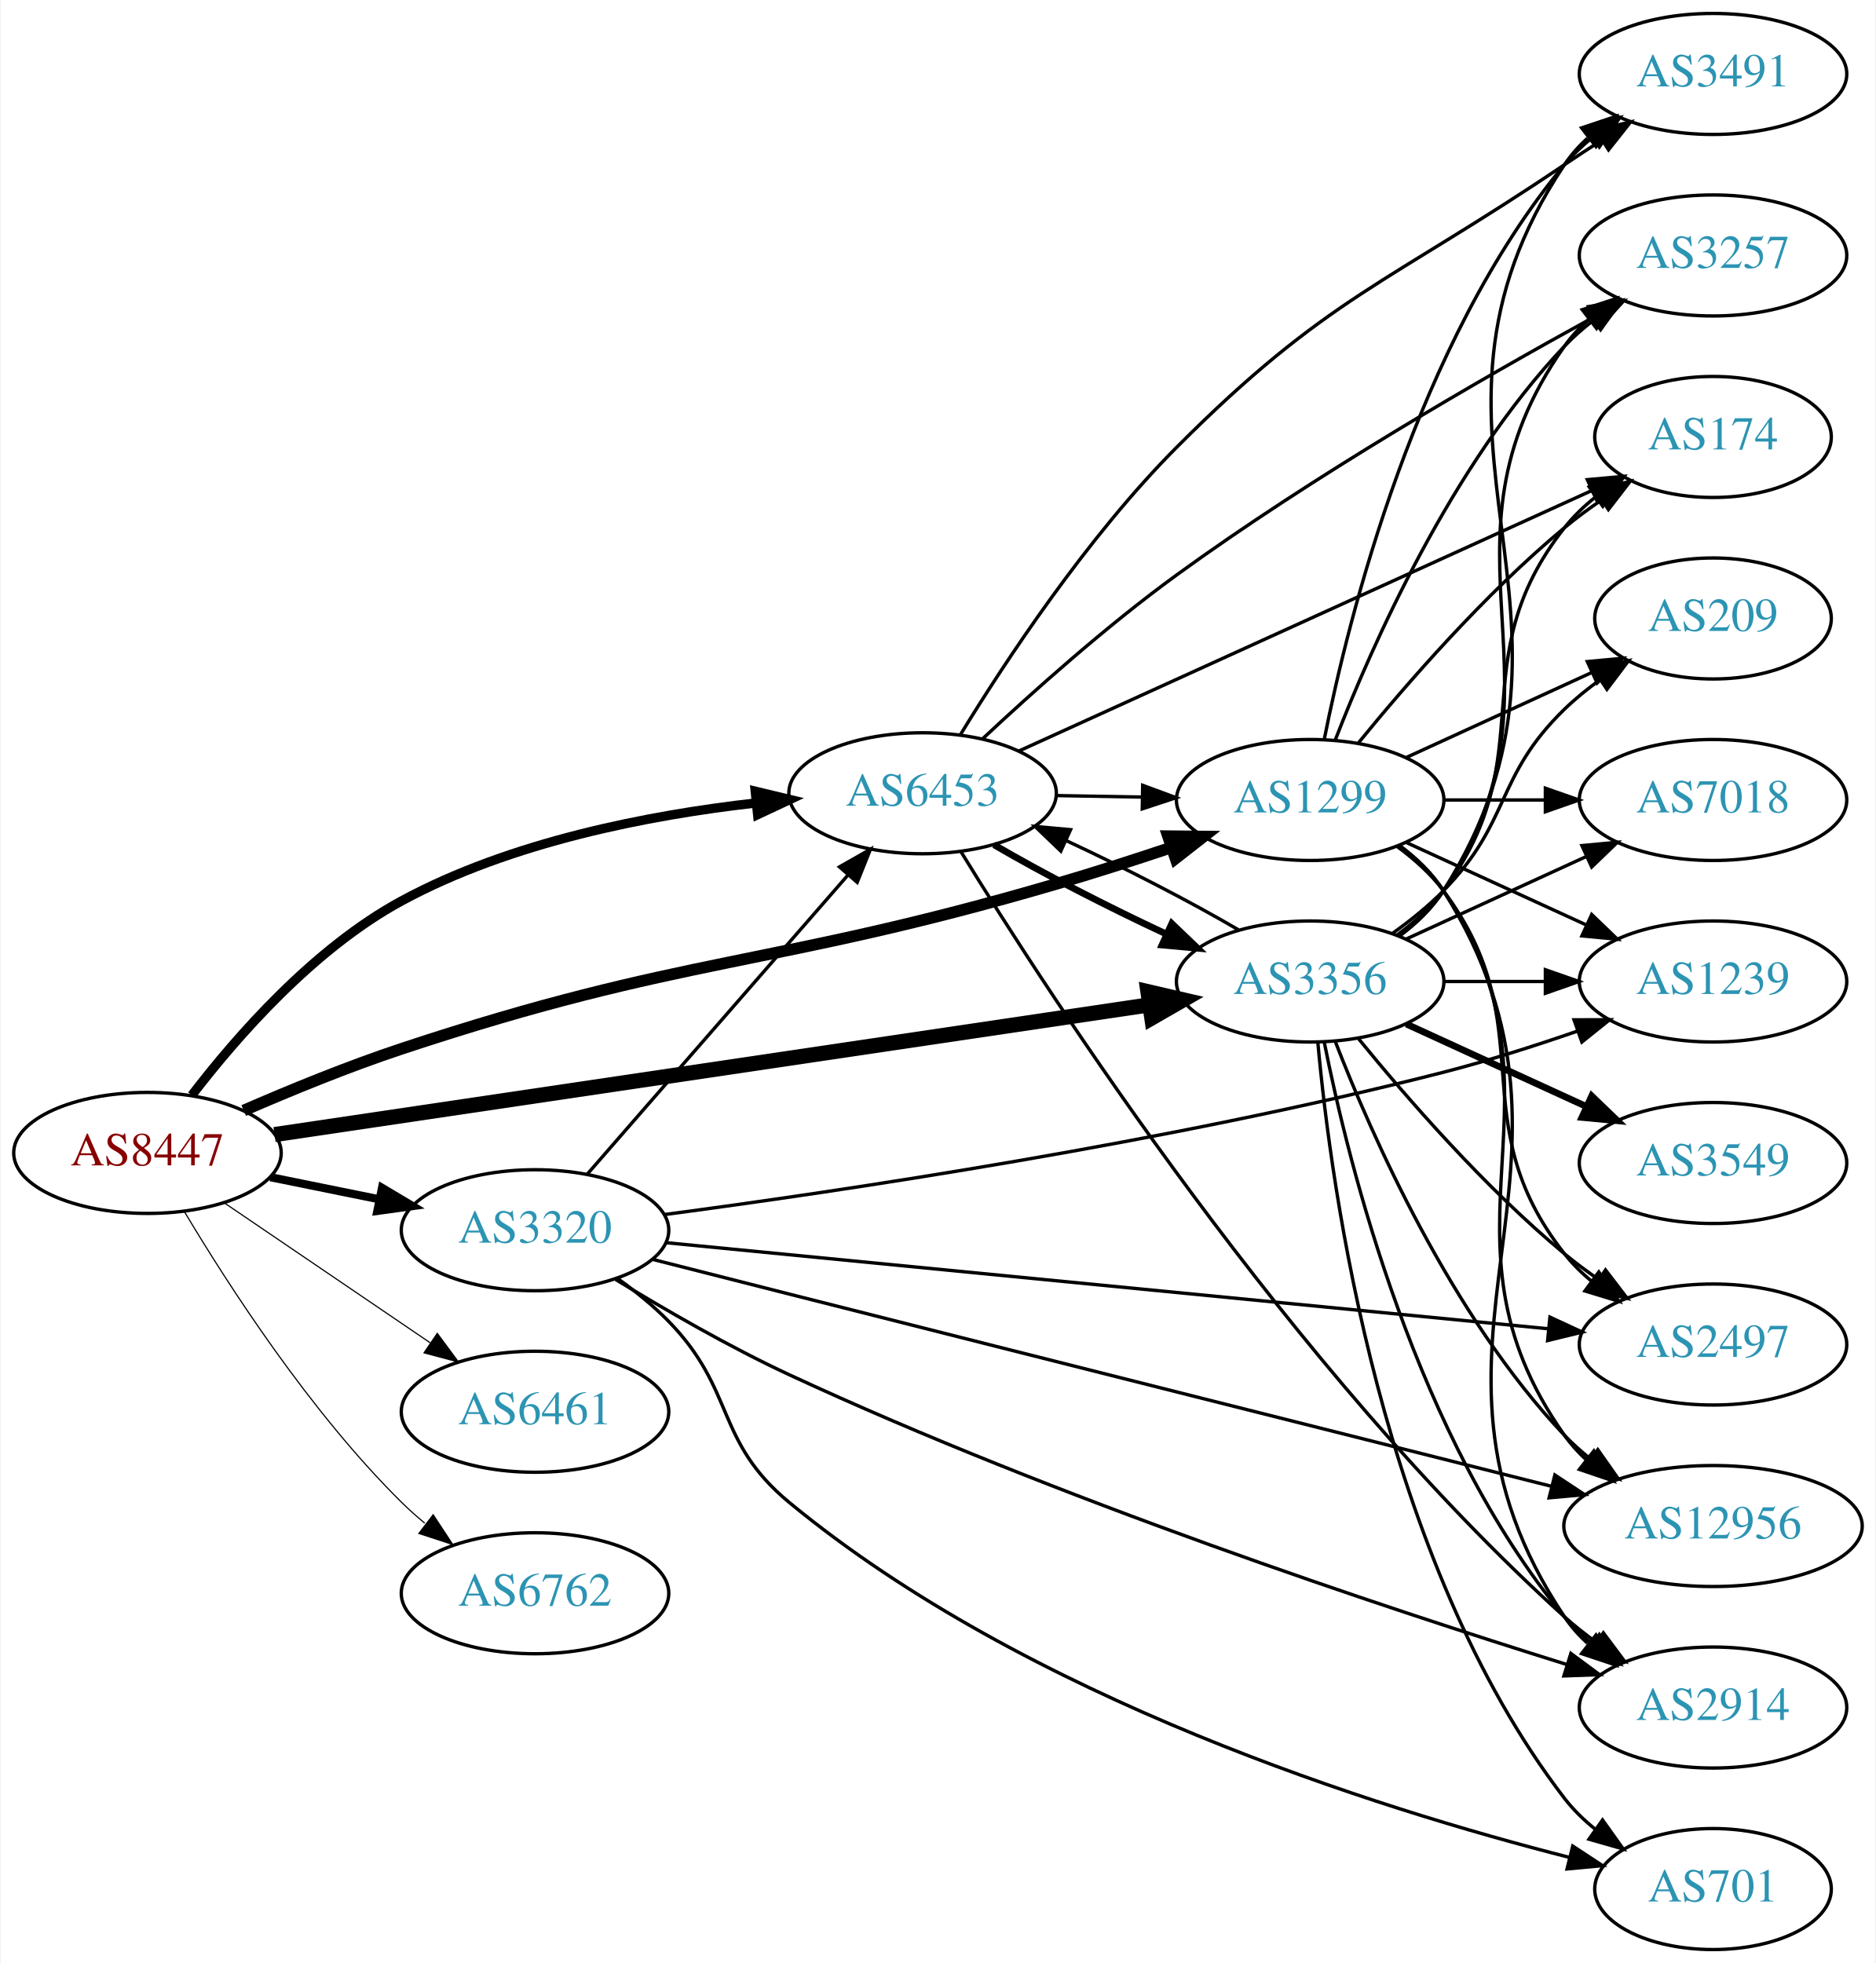
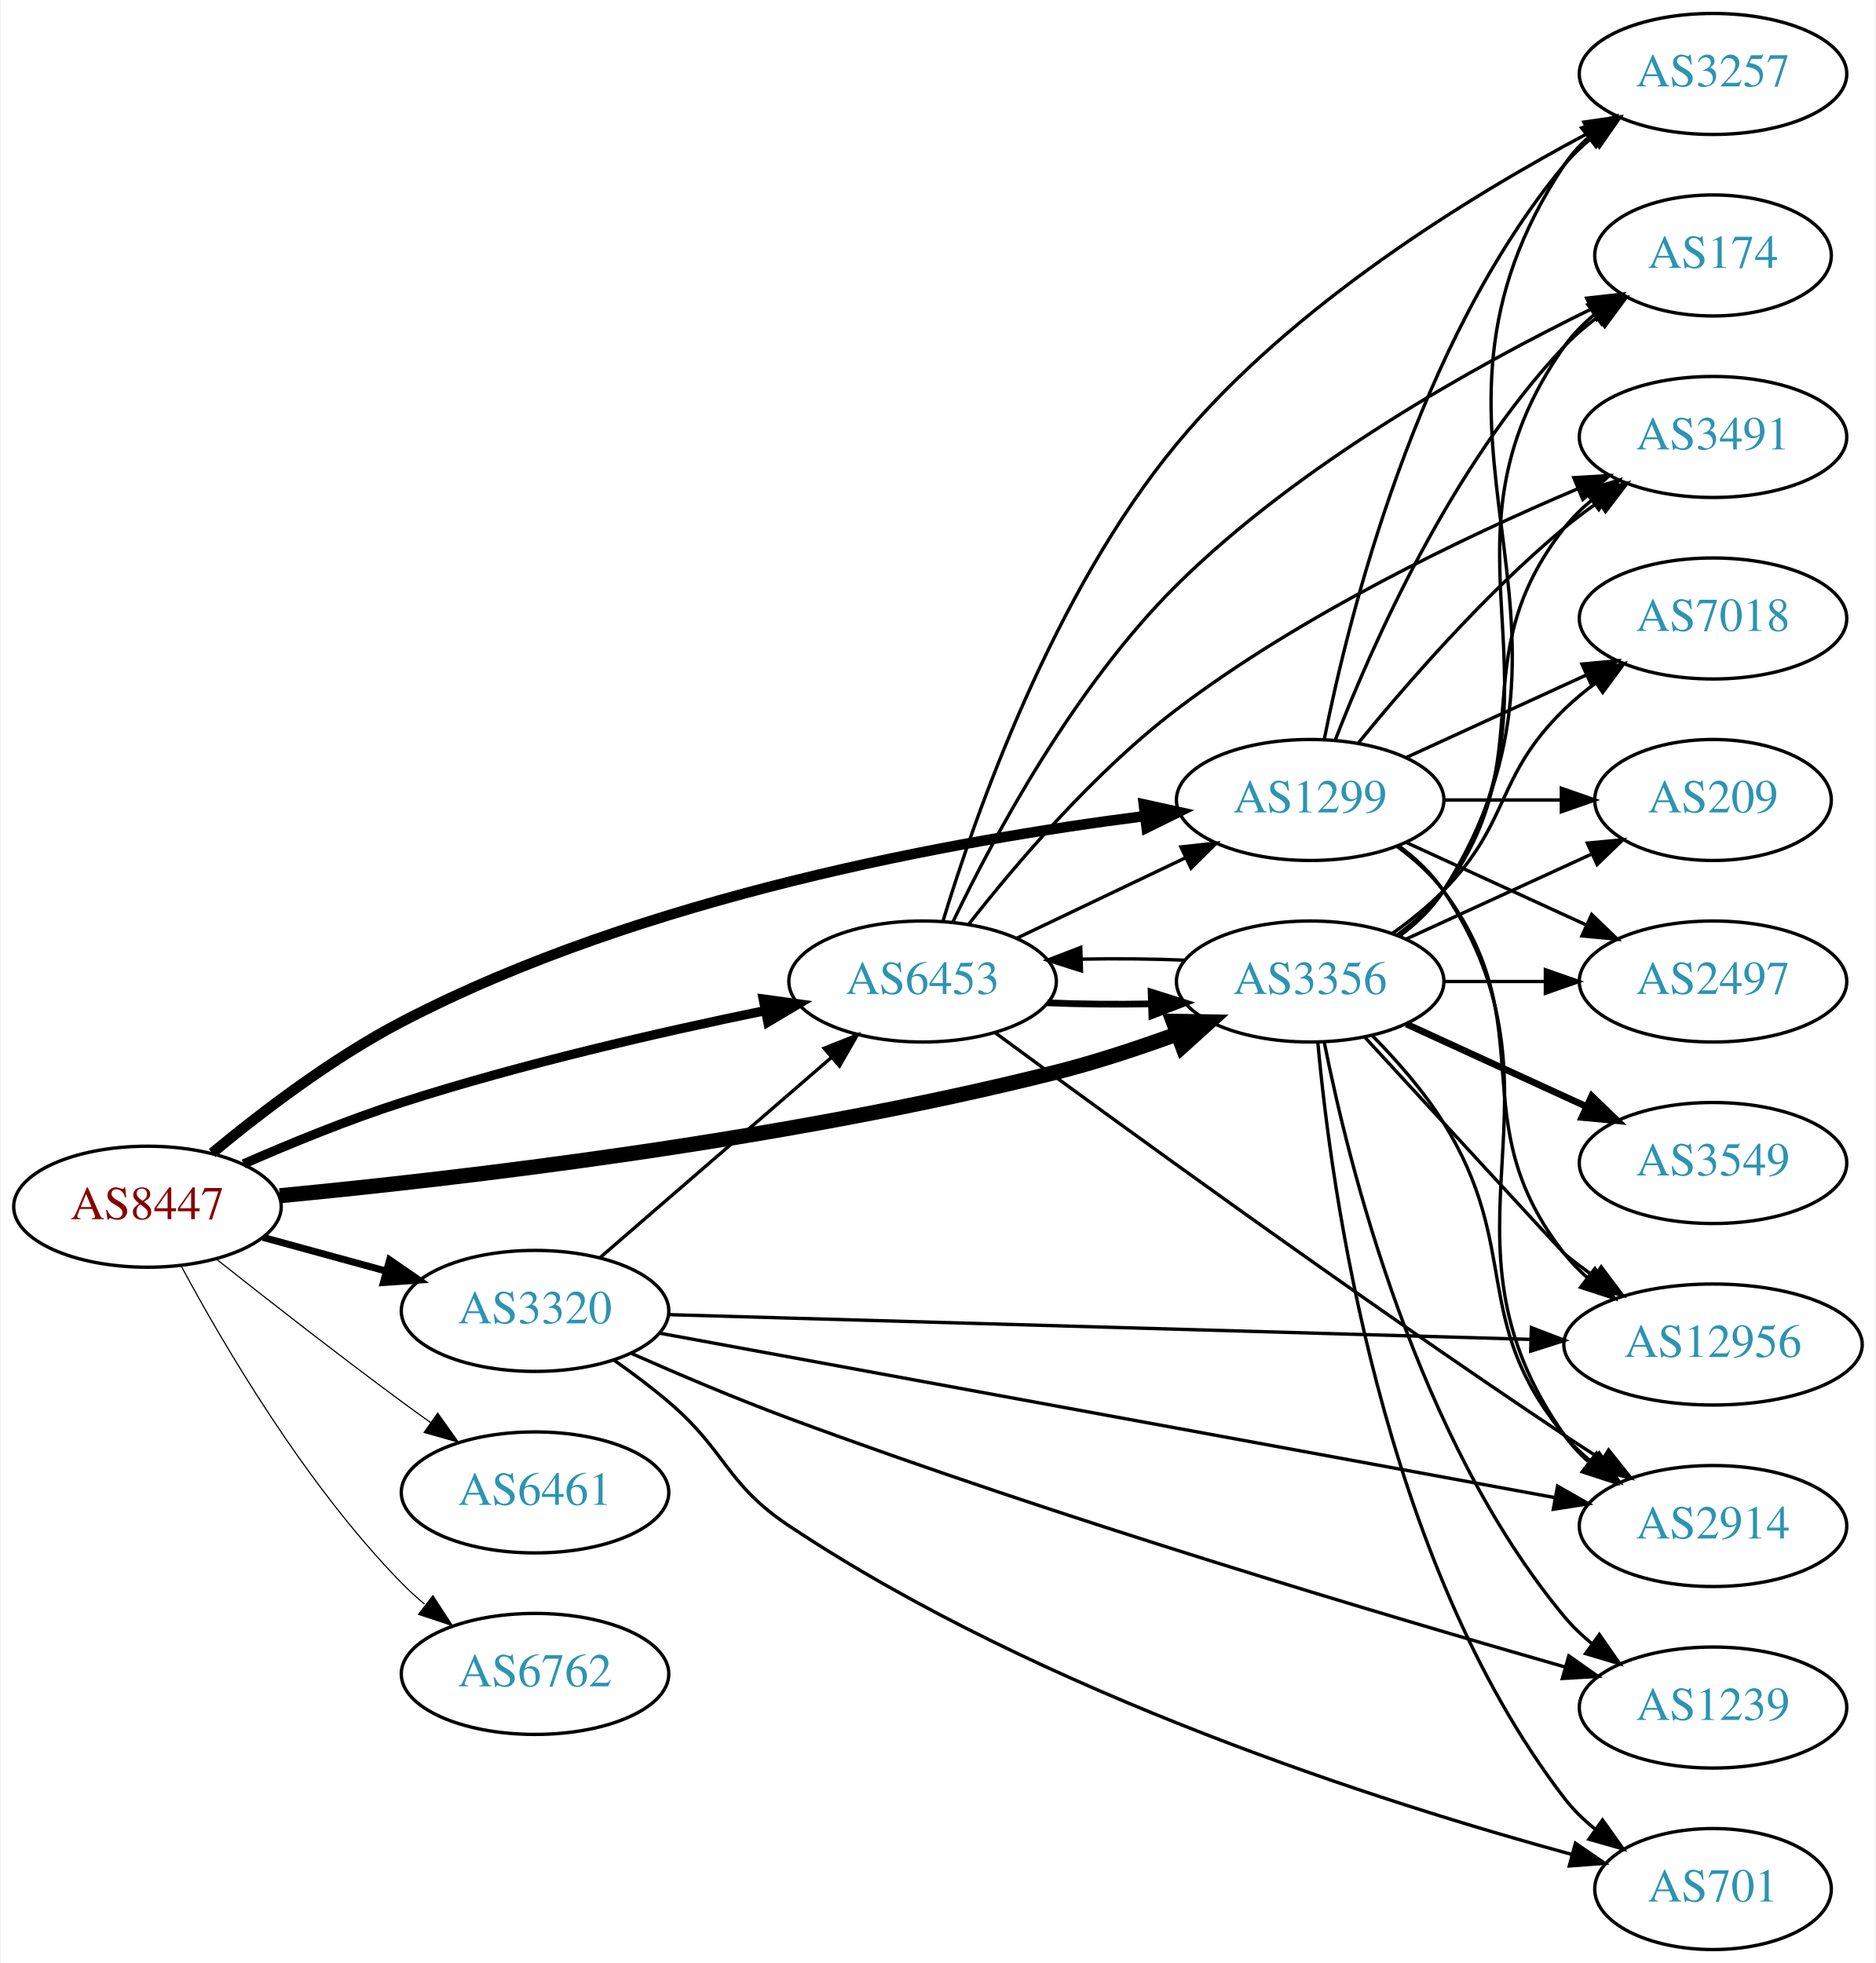
<svg xmlns="http://www.w3.org/2000/svg" xmlns:xlink="http://www.w3.org/1999/xlink" width="558pt" height="584pt" viewBox="0.00 0.00 557.56 584.00">
  <g id="graph0" class="graph" transform="scale(1 1) rotate(0) translate(4 580)">
    <polygon fill="white" stroke="none" points="-4,4 -4,-580 553.564,-580 553.564,4 -4,4" />
    <g id="node1" class="node">
      <g id="a_node1">
        <a xlink:href="/asn/8447" xlink:title="AS8447 ~ A1 Telekom Austria AG [AT]">
-           <ellipse fill="#ffffff" stroke="black" cx="39.647" cy="-237" rx="39.794" ry="18" />
-           <text text-anchor="middle" x="39.647" y="-233.3" font-family="Times,serif" font-size="14.00" fill="#880000">AS8447</text>
+           <ellipse fill="#ffffff" stroke="black" cx="39.647" cy="-221" rx="39.794" ry="18" />
+           <text text-anchor="middle" x="39.647" y="-217.3" font-family="Times,serif" font-size="14.00" fill="#880000">AS8447</text>
        </a>
      </g>
    </g>
    <g id="node2" class="node">
      <g id="a_node2">
        <a xlink:href="/asn/1299" xlink:title="AS1299 ~ Telia Carrier [EU]">
          <ellipse fill="#ffffff" stroke="black" cx="385.525" cy="-342" rx="39.794" ry="18" />
          <text text-anchor="middle" x="385.525" y="-338.3" font-family="Times,serif" font-size="14.00" fill="#2c94b3">AS1299</text>
        </a>
      </g>
    </g>
    <g id="edge1" class="edge">
-       <path fill="none" stroke="black" stroke-width="3.462" d="M68.281,-249.617C82.199,-255.677 99.443,-262.745 115.293,-268 199.944,-296.067 224.292,-291.932 309.879,-317 321.025,-320.265 332.998,-324.117 344.019,-327.807" />
-       <polygon fill="black" stroke="black" stroke-width="3.462" points="343.228,-331.234 353.822,-331.128 345.474,-324.605 343.228,-331.234" />
+       <path fill="none" stroke="black" stroke-width="3.115" d="M58.905,-236.968C73.397,-248.998 94.596,-265.209 115.293,-276 187.003,-313.387 280.576,-330.129 336.412,-337.221" />
+       <polygon fill="black" stroke="black" stroke-width="3.115" points="336.035,-340.7 346.385,-338.435 336.881,-333.752 336.035,-340.7" />
    </g>
    <g id="node3" class="node">
      <g id="a_node3">
        <a xlink:href="/asn/3320" xlink:title="AS3320 ~ DTAG [DE]">
-           <ellipse fill="#ffffff" stroke="black" cx="154.939" cy="-214" rx="39.794" ry="18" />
-           <text text-anchor="middle" x="154.939" y="-210.3" font-family="Times,serif" font-size="14.00" fill="#2c94b3">AS3320</text>
+           <ellipse fill="#ffffff" stroke="black" cx="154.939" cy="-190" rx="39.794" ry="18" />
+           <text text-anchor="middle" x="154.939" y="-186.3" font-family="Times,serif" font-size="14.00" fill="#2c94b3">AS3320</text>
        </a>
      </g>
    </g>
    <g id="edge2" class="edge">
-       <path fill="none" stroke="black" stroke-width="2.423" d="M76.182,-229.786C86.411,-227.709 97.711,-225.415 108.454,-223.234" />
-       <polygon fill="black" stroke="black" stroke-width="2.423" points="109.426,-226.608 118.53,-221.189 108.033,-219.748 109.426,-226.608" />
+       <path fill="none" stroke="black" stroke-width="2.077" d="M74.025,-211.867C85.448,-208.741 98.398,-205.198 110.497,-201.887" />
+       <polygon fill="black" stroke="black" stroke-width="2.077" points="111.686,-205.19 120.408,-199.175 109.838,-198.439 111.686,-205.19" />
    </g>
    <g id="node4" class="node">
      <g id="a_node4">
-         <a xlink:href="/asn/3356" xlink:title="AS3356 ~ LEVEL3 [US]">
+         <a xlink:href="/asn/3356" xlink:title="AS3356 ~ Level 3 Parent, LLC [US]">
          <ellipse fill="#ffffff" stroke="black" cx="385.525" cy="-288" rx="39.794" ry="18" />
          <text text-anchor="middle" x="385.525" y="-284.3" font-family="Times,serif" font-size="14.00" fill="#2c94b3">AS3356</text>
        </a>
      </g>
    </g>
    <g id="edge3" class="edge">
-       <path fill="none" stroke="black" stroke-width="4.5" d="M77.448,-242.458C140.32,-251.782 268.32,-270.766 337.549,-281.033" />
-       <polygon fill="black" stroke="black" stroke-width="4.5" points="337.26,-284.971 347.729,-282.543 338.415,-277.181 337.26,-284.971" />
+       <path fill="none" stroke="black" stroke-width="4.5" d="M79.017,-224.27C131.674,-229.307 229.011,-240.585 309.879,-261 321.764,-264 334.401,-268.175 345.833,-272.346" />
+       <polygon fill="black" stroke="black" stroke-width="4.5" points="344.774,-276.154 355.52,-275.981 347.541,-268.781 344.774,-276.154" />
    </g>
    <g id="node5" class="node">
      <g id="a_node5">
        <a xlink:href="/asn/6453" xlink:title="AS6453 ~ TATA COMMUNICATIONS (AMERICA) INC [US]">
-           <ellipse fill="#ffffff" stroke="black" cx="270.232" cy="-344" rx="39.794" ry="18" />
-           <text text-anchor="middle" x="270.232" y="-340.3" font-family="Times,serif" font-size="14.00" fill="#2c94b3">AS6453</text>
+           <ellipse fill="#ffffff" stroke="black" cx="270.232" cy="-288" rx="39.794" ry="18" />
+           <text text-anchor="middle" x="270.232" y="-284.3" font-family="Times,serif" font-size="14.00" fill="#2c94b3">AS6453</text>
        </a>
      </g>
    </g>
    <g id="edge4" class="edge">
-       <path fill="none" stroke="black" stroke-width="2.769" d="M52.864,-254.177C66.183,-271.558 89.124,-297.827 115.293,-312 147.748,-329.577 188.865,-337.514 220.438,-341.09" />
-       <polygon fill="black" stroke="black" stroke-width="2.769" points="220.45,-344.609 230.754,-342.143 221.161,-337.646 220.45,-344.609" />
+       <path fill="none" stroke="black" stroke-width="2.769" d="M68.244,-233.732C82.152,-239.821 99.399,-246.879 115.293,-252 150.969,-263.494 192.388,-272.969 223.271,-279.309" />
+       <polygon fill="black" stroke="black" stroke-width="2.769" points="222.822,-282.789 233.317,-281.337 224.208,-275.927 222.822,-282.789" />
    </g>
    <g id="node6" class="node">
      <g id="a_node6">
        <a xlink:href="/asn/6461" xlink:title="AS6461 ~ Zayo Bandwidth [US]">
-           <ellipse fill="#ffffff" stroke="black" cx="154.939" cy="-160" rx="39.794" ry="18" />
-           <text text-anchor="middle" x="154.939" y="-156.3" font-family="Times,serif" font-size="14.00" fill="#2c94b3">AS6461</text>
+           <ellipse fill="#ffffff" stroke="black" cx="154.939" cy="-136" rx="39.794" ry="18" />
+           <text text-anchor="middle" x="154.939" y="-132.3" font-family="Times,serif" font-size="14.00" fill="#2c94b3">AS6461</text>
        </a>
      </g>
    </g>
    <g id="edge5" class="edge">
-       <path fill="none" stroke="black" stroke-width="0.346" d="M62.49,-222.154C79.888,-210.33 104.435,-193.646 123.718,-180.54" />
-       <polygon fill="black" stroke="black" stroke-width="0.346" points="125.859,-183.317 132.162,-174.801 121.924,-177.527 125.859,-183.317" />
+       <path fill="none" stroke="black" stroke-width="0.346" d="M60.084,-205.461C75.029,-193.621 96.269,-177.022 115.293,-163 118.079,-160.947 120.998,-158.835 123.932,-156.741" />
+       <polygon fill="black" stroke="black" stroke-width="0.346" points="125.988,-159.574 132.136,-150.945 121.949,-153.856 125.988,-159.574" />
    </g>
    <g id="node7" class="node">
      <g id="a_node7">
        <a xlink:href="/asn/6762" xlink:title="AS6762 ~ TELECOM ITALIA SPARKLE S.p.A. [IT]">
-           <ellipse fill="#ffffff" stroke="black" cx="154.939" cy="-106" rx="39.794" ry="18" />
-           <text text-anchor="middle" x="154.939" y="-102.3" font-family="Times,serif" font-size="14.00" fill="#2c94b3">AS6762</text>
+           <ellipse fill="#ffffff" stroke="black" cx="154.939" cy="-82" rx="39.794" ry="18" />
+           <text text-anchor="middle" x="154.939" y="-78.3" font-family="Times,serif" font-size="14.00" fill="#2c94b3">AS6762</text>
        </a>
      </g>
    </g>
    <g id="edge6" class="edge">
-       <path fill="none" stroke="black" stroke-width="0.346" d="M50.697,-219.431C63.745,-197.573 88.091,-159.858 115.293,-133 117.422,-130.897 119.732,-128.845 122.127,-126.871" />
-       <polygon fill="black" stroke="black" stroke-width="0.346" points="124.639,-129.356 130.459,-120.502 120.388,-123.794 124.639,-129.356" />
+       <path fill="none" stroke="black" stroke-width="0.346" d="M49.748,-203.237C62.314,-179.835 86.696,-138.231 115.293,-109 117.386,-106.861 119.669,-104.782 122.046,-102.79" />
+       <polygon fill="black" stroke="black" stroke-width="0.346" points="124.564,-105.268 130.345,-96.389 120.289,-99.725 124.564,-105.268" />
    </g>
    <g id="node8" class="node">
      <g id="a_node8">
-         <a xlink:href="/asn/7018" xlink:title="AS7018 ~ AT&amp;T Services, Inc. [US]">
-           <ellipse fill="#ffffff" stroke="black" cx="505.368" cy="-342" rx="39.794" ry="18" />
-           <text text-anchor="middle" x="505.368" y="-338.3" font-family="Times,serif" font-size="14.00" fill="#2c94b3">AS7018</text>
+         <a xlink:href="/asn/174" xlink:title="AS174 ~ Cogent Communications [US]">
+           <ellipse fill="#ffffff" stroke="black" cx="505.368" cy="-504" rx="35.194" ry="18" />
+           <text text-anchor="middle" x="505.368" y="-500.3" font-family="Times,serif" font-size="14.00" fill="#2c94b3">AS174</text>
        </a>
      </g>
    </g>
    <g id="edge7" class="edge">
-       <path fill="none" stroke="black" d="M425.438,-342C434.991,-342 445.341,-342 455.304,-342" />
-       <polygon fill="black" stroke="black" points="455.496,-345.5 465.496,-342 455.496,-338.5 455.496,-345.5" />
+       <path fill="none" stroke="black" d="M393.048,-359.994C403.799,-387.728 427.456,-441.429 461.172,-477 464.115,-480.105 467.488,-483.001 471.024,-485.655" />
+       <polygon fill="black" stroke="black" points="469.209,-488.654 479.443,-491.397 473.153,-482.871 469.209,-488.654" />
    </g>
    <g id="node9" class="node">
      <g id="a_node9">
-         <a xlink:href="/asn/174" xlink:title="AS174 ~ Cogent Communications [US]">
-           <ellipse fill="#ffffff" stroke="black" cx="505.368" cy="-450" rx="35.194" ry="18" />
-           <text text-anchor="middle" x="505.368" y="-446.3" font-family="Times,serif" font-size="14.00" fill="#2c94b3">AS174</text>
+         <a xlink:href="/asn/7018" xlink:title="AS7018 ~ AT&amp;T Services, Inc. [US]">
+           <ellipse fill="#ffffff" stroke="black" cx="505.368" cy="-396" rx="39.794" ry="18" />
+           <text text-anchor="middle" x="505.368" y="-392.3" font-family="Times,serif" font-size="14.00" fill="#2c94b3">AS7018</text>
        </a>
      </g>
    </g>
    <g id="edge8" class="edge">
-       <path fill="none" stroke="black" d="M399.944,-359.065C414.059,-376.375 437.474,-403.345 461.172,-423 464.635,-425.872 468.428,-428.669 472.282,-431.308" />
-       <polygon fill="black" stroke="black" points="470.425,-434.275 480.715,-436.797 474.243,-428.408 470.425,-434.275" />
+       <path fill="none" stroke="black" d="M414.154,-354.661C430.111,-361.973 450.382,-371.261 467.664,-379.181" />
+       <polygon fill="black" stroke="black" points="466.363,-382.435 476.912,-383.419 469.279,-376.071 466.363,-382.435" />
    </g>
    <g id="node10" class="node">
      <g id="a_node10">
-         <a xlink:href="/asn/2914" xlink:title="AS2914 ~ NTT America, Inc. [US]">
-           <ellipse fill="#ffffff" stroke="black" cx="505.368" cy="-72" rx="39.794" ry="18" />
-           <text text-anchor="middle" x="505.368" y="-68.3" font-family="Times,serif" font-size="14.00" fill="#2c94b3">AS2914</text>
+         <a xlink:href="/asn/3257" xlink:title="AS3257 ~ GTT [DE]">
+           <ellipse fill="#ffffff" stroke="black" cx="505.368" cy="-558" rx="39.794" ry="18" />
+           <text text-anchor="middle" x="505.368" y="-554.3" font-family="Times,serif" font-size="14.00" fill="#2c94b3">AS3257</text>
        </a>
      </g>
    </g>
    <g id="edge9" class="edge">
-       <path fill="none" stroke="black" d="M412.051,-328.528C417.097,-324.777 421.852,-320.26 425.172,-315 477.122,-232.7 407.133,-179.944 461.172,-99 463.087,-96.131 465.421,-93.51 468.002,-91.128" />
-       <polygon fill="black" stroke="black" points="470.553,-93.579 476.314,-84.687 466.265,-88.046 470.553,-93.579" />
+       <path fill="none" stroke="black" d="M389.724,-360.073C396.887,-396.141 417.162,-478.125 461.172,-531 463.576,-533.889 466.373,-536.563 469.365,-539.013" />
+       <polygon fill="black" stroke="black" points="467.454,-541.95 477.608,-544.973 471.555,-536.277 467.454,-541.95" />
    </g>
    <g id="node11" class="node">
      <g id="a_node11">
-         <a xlink:href="/asn/3491" xlink:title="AS3491 ~ PCCW Global, Inc. [US]">
-           <ellipse fill="#ffffff" stroke="black" cx="505.368" cy="-558" rx="39.794" ry="18" />
-           <text text-anchor="middle" x="505.368" y="-554.3" font-family="Times,serif" font-size="14.00" fill="#2c94b3">AS3491</text>
+         <a xlink:href="/asn/2914" xlink:title="AS2914 ~ NTT America, Inc. [US]">
+           <ellipse fill="#ffffff" stroke="black" cx="505.368" cy="-126" rx="39.794" ry="18" />
+           <text text-anchor="middle" x="505.368" y="-122.3" font-family="Times,serif" font-size="14.00" fill="#2c94b3">AS2914</text>
        </a>
      </g>
    </g>
    <g id="edge10" class="edge">
-       <path fill="none" stroke="black" d="M389.724,-360.073C396.887,-396.141 417.162,-478.125 461.172,-531 463.576,-533.889 466.373,-536.563 469.365,-539.013" />
-       <polygon fill="black" stroke="black" points="467.454,-541.95 477.608,-544.973 471.555,-536.277 467.454,-541.95" />
+       <path fill="none" stroke="black" d="M411.844,-328.393C416.9,-324.649 421.712,-320.169 425.172,-315 466.196,-253.706 418.593,-213.225 461.172,-153 463.163,-150.184 465.55,-147.599 468.166,-145.24" />
+       <polygon fill="black" stroke="black" points="470.718,-147.694 476.534,-138.838 466.465,-142.135 470.718,-147.694" />
    </g>
    <g id="node12" class="node">
      <g id="a_node12">
-         <a xlink:href="/asn/3257" xlink:title="AS3257 ~ GTT [DE]">
-           <ellipse fill="#ffffff" stroke="black" cx="505.368" cy="-504" rx="39.794" ry="18" />
-           <text text-anchor="middle" x="505.368" y="-500.3" font-family="Times,serif" font-size="14.00" fill="#2c94b3">AS3257</text>
+         <a xlink:href="/asn/12956" xlink:title="AS12956 ~ TELXIUS [ES]">
+           <ellipse fill="#ffffff" stroke="black" cx="505.368" cy="-180" rx="44.393" ry="18" />
+           <text text-anchor="middle" x="505.368" y="-176.3" font-family="Times,serif" font-size="14.00" fill="#2c94b3">AS12956</text>
        </a>
      </g>
    </g>
    <g id="edge11" class="edge">
-       <path fill="none" stroke="black" d="M393.048,-359.994C403.799,-387.728 427.456,-441.429 461.172,-477 463.757,-479.728 466.675,-482.294 469.743,-484.677" />
-       <polygon fill="black" stroke="black" points="467.897,-487.658 478.092,-490.543 471.922,-481.93 467.897,-487.658" />
+       <path fill="none" stroke="black" d="M411.456,-328.118C416.532,-324.389 421.45,-319.984 425.172,-315 455.443,-274.458 429.873,-246.754 461.172,-207 463.196,-204.429 465.537,-202.037 468.062,-199.826" />
+       <polygon fill="black" stroke="black" points="470.218,-202.584 476.052,-193.739 465.976,-197.016 470.218,-202.584" />
    </g>
    <g id="node13" class="node">
      <g id="a_node13">
-         <a xlink:href="/asn/12956" xlink:title="AS12956 ~ TELXIUS [ES]">
-           <ellipse fill="#ffffff" stroke="black" cx="505.368" cy="-126" rx="44.393" ry="18" />
-           <text text-anchor="middle" x="505.368" y="-122.3" font-family="Times,serif" font-size="14.00" fill="#2c94b3">AS12956</text>
+         <a xlink:href="/asn/2497" xlink:title="AS2497 ~ Internet Initiative Japan Inc. [JP]">
+           <ellipse fill="#ffffff" stroke="black" cx="505.368" cy="-288" rx="39.794" ry="18" />
+           <text text-anchor="middle" x="505.368" y="-284.3" font-family="Times,serif" font-size="14.00" fill="#2c94b3">AS2497</text>
        </a>
      </g>
    </g>
    <g id="edge12" class="edge">
-       <path fill="none" stroke="black" d="M411.844,-328.393C416.9,-324.649 421.712,-320.169 425.172,-315 466.196,-253.706 418.593,-213.225 461.172,-153 463.061,-150.328 465.306,-147.865 467.765,-145.605" />
-       <polygon fill="black" stroke="black" points="469.929,-148.356 475.642,-139.433 465.612,-142.846 469.929,-148.356" />
+       <path fill="none" stroke="black" d="M414.154,-329.339C430.111,-322.027 450.382,-312.739 467.664,-304.819" />
+       <polygon fill="black" stroke="black" points="469.279,-307.929 476.912,-300.581 466.363,-301.565 469.279,-307.929" />
    </g>
    <g id="node14" class="node">
      <g id="a_node14">
-         <a xlink:href="/asn/2497" xlink:title="AS2497 ~ Internet Initiative Japan Inc. [JP]">
-           <ellipse fill="#ffffff" stroke="black" cx="505.368" cy="-180" rx="39.794" ry="18" />
-           <text text-anchor="middle" x="505.368" y="-176.3" font-family="Times,serif" font-size="14.00" fill="#2c94b3">AS2497</text>
+         <a xlink:href="/asn/3491" xlink:title="AS3491 ~ PCCW Global, Inc. [US]">
+           <ellipse fill="#ffffff" stroke="black" cx="505.368" cy="-450" rx="39.794" ry="18" />
+           <text text-anchor="middle" x="505.368" y="-446.3" font-family="Times,serif" font-size="14.00" fill="#2c94b3">AS3491</text>
        </a>
      </g>
    </g>
    <g id="edge13" class="edge">
-       <path fill="none" stroke="black" d="M411.456,-328.118C416.532,-324.389 421.45,-319.984 425.172,-315 455.443,-274.458 429.873,-246.754 461.172,-207 463.497,-204.047 466.241,-201.33 469.2,-198.853" />
-       <polygon fill="black" stroke="black" points="471.392,-201.585 477.396,-192.855 467.259,-195.936 471.392,-201.585" />
+       <path fill="none" stroke="black" d="M399.944,-359.065C414.059,-376.375 437.474,-403.345 461.172,-423 464.388,-425.668 467.889,-428.27 471.459,-430.741" />
+       <polygon fill="black" stroke="black" points="469.537,-433.666 479.816,-436.236 473.383,-427.817 469.537,-433.666" />
    </g>
    <g id="node15" class="node">
      <g id="a_node15">
        <a xlink:href="/asn/209" xlink:title="AS209 ~ CenturyLink Communications, LLC [US]">
-           <ellipse fill="#ffffff" stroke="black" cx="505.368" cy="-396" rx="35.194" ry="18" />
-           <text text-anchor="middle" x="505.368" y="-392.3" font-family="Times,serif" font-size="14.00" fill="#2c94b3">AS209</text>
+           <ellipse fill="#ffffff" stroke="black" cx="505.368" cy="-342" rx="35.194" ry="18" />
+           <text text-anchor="middle" x="505.368" y="-338.3" font-family="Times,serif" font-size="14.00" fill="#2c94b3">AS209</text>
        </a>
      </g>
    </g>
    <g id="edge14" class="edge">
-       <path fill="none" stroke="black" d="M414.154,-354.661C430.57,-362.183 451.552,-371.798 469.149,-379.861" />
-       <polygon fill="black" stroke="black" points="467.977,-383.174 478.526,-384.158 470.893,-376.811 467.977,-383.174" />
+       <path fill="none" stroke="black" d="M425.438,-342C436.525,-342 448.684,-342 460.067,-342" />
+       <polygon fill="black" stroke="black" points="460.248,-345.5 470.248,-342 460.248,-338.5 460.248,-345.5" />
+     </g>
+     <g id="edge19" class="edge">
+       <path fill="none" stroke="black" d="M174.394,-205.964C193.075,-222.123 222.129,-247.255 243.157,-265.445" />
+       <polygon fill="black" stroke="black" points="240.933,-268.148 250.786,-272.043 245.512,-262.854 240.933,-268.148" />
+     </g>
+     <g id="edge15" class="edge">
+       <path fill="none" stroke="black" d="M191.915,-183.392C255.635,-171.688 388.217,-147.335 458.435,-134.437" />
+       <polygon fill="black" stroke="black" points="459.124,-137.869 468.327,-132.62 457.86,-130.984 459.124,-137.869" />
+     </g>
+     <g id="edge18" class="edge">
+       <path fill="none" stroke="black" d="M194.559,-188.892C257.043,-187.098 380.431,-183.557 451.18,-181.527" />
+       <polygon fill="black" stroke="black" points="451.328,-185.024 461.223,-181.238 451.127,-178.027 451.328,-185.024" />
    </g>
    <g id="node16" class="node">
      <g id="a_node16">
        <a xlink:href="/asn/1239" xlink:title="AS1239 ~ Sprint [US]">
-           <ellipse fill="#ffffff" stroke="black" cx="505.368" cy="-288" rx="39.794" ry="18" />
-           <text text-anchor="middle" x="505.368" y="-284.3" font-family="Times,serif" font-size="14.00" fill="#2c94b3">AS1239</text>
-         </a>
-       </g>
-     </g>
-     <g id="edge15" class="edge">
-       <path fill="none" stroke="black" d="M414.154,-329.339C430.111,-322.027 450.382,-312.739 467.664,-304.819" />
-       <polygon fill="black" stroke="black" points="469.279,-307.929 476.912,-300.581 466.363,-301.565 469.279,-307.929" />
+           <ellipse fill="#ffffff" stroke="black" cx="505.368" cy="-72" rx="39.794" ry="18" />
+           <text text-anchor="middle" x="505.368" y="-68.3" font-family="Times,serif" font-size="14.00" fill="#2c94b3">AS1239</text>
+         </a>
+       </g>
    </g>
    <g id="edge16" class="edge">
-       <path fill="none" stroke="black" d="M170.519,-230.729C190.233,-253.351 225.521,-293.842 248.131,-319.786" />
-       <polygon fill="black" stroke="black" points="245.501,-322.096 254.709,-327.335 250.778,-317.497 245.501,-322.096" />
-     </g>
-     <g id="edge19" class="edge">
-       <path fill="none" stroke="black" d="M178.911,-199.361C193.394,-190.488 212.681,-179.316 230.586,-171 309.991,-134.121 407.287,-101.824 461.908,-84.792" />
-       <polygon fill="black" stroke="black" points="463.079,-88.094 471.596,-81.792 461.008,-81.407 463.079,-88.094" />
-     </g>
-     <g id="edge21" class="edge">
-       <path fill="none" stroke="black" d="M189.75,-205.376C202.542,-202.118 217.234,-198.382 230.586,-195 310.211,-174.833 402.901,-151.503 457.436,-137.792" />
-       <polygon fill="black" stroke="black" points="458.318,-141.18 467.163,-135.347 456.611,-134.391 458.318,-141.18" />
-     </g>
-     <g id="edge20" class="edge">
-       <path fill="none" stroke="black" d="M193.891,-210.297C257.641,-204.076 386.113,-191.539 456.155,-184.705" />
-       <polygon fill="black" stroke="black" points="456.851,-188.153 466.463,-183.699 456.171,-181.187 456.851,-188.153" />
-     </g>
-     <g id="edge18" class="edge">
-       <path fill="none" stroke="black" d="M193.346,-218.654C245.702,-225.591 343.583,-240.106 425.172,-261 438.274,-264.355 452.322,-268.842 464.895,-273.192" />
-       <polygon fill="black" stroke="black" points="464.02,-276.595 474.615,-276.628 466.353,-269.996 464.02,-276.595" />
+       <path fill="none" stroke="black" d="M183.674,-177.322C197.615,-171.151 214.851,-163.827 230.586,-158 311.075,-128.192 407.221,-99.556 461.5,-84.014" />
+       <polygon fill="black" stroke="black" points="462.477,-87.375 471.134,-81.267 460.558,-80.643 462.477,-87.375" />
    </g>
    <g id="node17" class="node">
      <g id="a_node17">
        <a xlink:href="/asn/701" xlink:title="AS701 ~ UUNET [US]">
          <ellipse fill="#ffffff" stroke="black" cx="505.368" cy="-18" rx="35.194" ry="18" />
          <text text-anchor="middle" x="505.368" y="-14.3" font-family="Times,serif" font-size="14.00" fill="#2c94b3">AS701</text>
        </a>
      </g>
    </g>
    <g id="edge17" class="edge">
-       <path fill="none" stroke="black" d="M179.533,-199.611C184.789,-195.852 190.121,-191.563 194.586,-187 214.758,-166.383 208.344,-151.366 230.586,-133 301.09,-74.784 405.306,-42.036 462.687,-27.409" />
-       <polygon fill="black" stroke="black" points="463.639,-30.779 472.498,-24.969 461.949,-23.986 463.639,-30.779" />
+       <path fill="none" stroke="black" d="M178.548,-175.275C183.952,-171.467 189.597,-167.24 194.586,-163 212.068,-148.141 211.488,-138.716 230.586,-126 305.659,-76.015 407.367,-43.614 463.288,-28.313" />
+       <polygon fill="black" stroke="black" points="464.431,-31.63 473.18,-25.655 462.615,-24.87 464.431,-31.63" />
+     </g>
+     <g id="edge30" class="edge">
+       <path fill="none" stroke="black" d="M348.322,-294.343C338.509,-294.75 327.749,-294.852 317.465,-294.648" />
+       <polygon fill="black" stroke="black" points="317.492,-291.147 307.391,-294.341 317.279,-298.144 317.492,-291.147" />
+     </g>
+     <g id="edge20" class="edge">
+       <path fill="none" stroke="black" d="M411.844,-301.607C416.9,-305.351 421.712,-309.831 425.172,-315 466.196,-376.294 418.593,-416.775 461.172,-477 463.642,-480.493 466.72,-483.63 470.09,-486.421" />
+       <polygon fill="black" stroke="black" points="468.159,-489.343 478.33,-492.31 472.229,-483.648 468.159,-489.343" />
+     </g>
+     <g id="edge26" class="edge">
+       <path fill="none" stroke="black" d="M410.119,-302.389C415.375,-306.148 420.707,-310.437 425.172,-315 445.344,-335.617 440.479,-348.906 461.172,-369 464.017,-371.763 467.191,-374.386 470.491,-376.834" />
+       <polygon fill="black" stroke="black" points="468.607,-379.786 478.839,-382.538 472.556,-374.006 468.607,-379.786" />
+     </g>
+     <g id="edge21" class="edge">
+       <path fill="none" stroke="black" d="M412.051,-301.472C417.097,-305.223 421.852,-309.74 425.172,-315 477.122,-397.3 407.133,-450.056 461.172,-531 463.087,-533.869 465.421,-536.49 468.002,-538.872" />
+       <polygon fill="black" stroke="black" points="466.265,-541.954 476.314,-545.313 470.553,-536.421 466.265,-541.954" />
+     </g>
+     <g id="edge22" class="edge">
+       <path fill="none" stroke="black" d="M403.888,-272.027C411.179,-264.64 419.309,-255.423 425.172,-246 448.587,-208.368 432.934,-187.162 461.172,-153 463.567,-150.103 466.357,-147.424 469.345,-144.97" />
+       <polygon fill="black" stroke="black" points="471.535,-147.705 477.582,-139.005 467.43,-142.035 471.535,-147.705" />
+     </g>
+     <g id="edge29" class="edge">
+       <path fill="none" stroke="black" d="M401.885,-271.306C423.613,-247.694 460.756,-207.345 461.172,-207 463.91,-204.729 466.853,-202.506 469.871,-200.37" />
+       <polygon fill="black" stroke="black" points="472.097,-203.092 478.459,-194.621 468.202,-197.275 472.097,-203.092" />
+     </g>
+     <g id="edge23" class="edge">
+       <path fill="none" stroke="black" d="M425.438,-288C434.991,-288 445.341,-288 455.304,-288" />
+       <polygon fill="black" stroke="black" points="455.496,-291.5 465.496,-288 455.496,-284.5 455.496,-291.5" />
    </g>
    <g id="edge27" class="edge">
-       <path fill="none" stroke="black" d="M364.18,-303.381C349.994,-311.706 330.56,-321.718 313.129,-329.833" />
-       <polygon fill="black" stroke="black" points="311.351,-326.797 303.698,-334.123 314.249,-333.169 311.351,-326.797" />
-     </g>
-     <g id="edge28" class="edge">
-       <path fill="none" stroke="black" d="M414.154,-300.661C430.111,-307.973 450.382,-317.261 467.664,-325.181" />
-       <polygon fill="black" stroke="black" points="466.363,-328.435 476.912,-329.419 469.279,-322.071 466.363,-328.435" />
-     </g>
-     <g id="edge29" class="edge">
-       <path fill="none" stroke="black" d="M411.456,-301.882C416.532,-305.611 421.45,-310.016 425.172,-315 455.443,-355.542 429.873,-383.246 461.172,-423 463.818,-426.361 467.007,-429.417 470.439,-432.161" />
-       <polygon fill="black" stroke="black" points="468.551,-435.113 478.745,-438 472.577,-429.386 468.551,-435.113" />
+       <path fill="none" stroke="black" d="M411.456,-301.882C416.532,-305.611 421.45,-310.016 425.172,-315 455.443,-355.542 429.873,-383.246 461.172,-423 463.497,-425.953 466.241,-428.67 469.2,-431.147" />
+       <polygon fill="black" stroke="black" points="467.259,-434.064 477.396,-437.145 471.392,-428.415 467.259,-434.064" />
    </g>
    <g id="edge24" class="edge">
+       <path fill="none" stroke="black" d="M414.154,-300.661C430.57,-308.183 451.552,-317.798 469.149,-325.861" />
+       <polygon fill="black" stroke="black" points="467.977,-329.174 478.526,-330.158 470.893,-322.811 467.977,-329.174" />
+     </g>
+     <g id="edge25" class="edge">
      <path fill="none" stroke="black" d="M389.724,-269.927C396.887,-233.859 417.162,-151.875 461.172,-99 463.576,-96.111 466.373,-93.437 469.365,-90.987" />
      <polygon fill="black" stroke="black" points="471.555,-93.722 477.608,-85.027 467.454,-88.05 471.555,-93.722" />
    </g>
-     <g id="edge22" class="edge">
-       <path fill="none" stroke="black" d="M412.051,-301.472C417.097,-305.223 421.852,-309.74 425.172,-315 477.122,-397.3 407.133,-450.056 461.172,-531 463.087,-533.869 465.421,-536.49 468.002,-538.872" />
-       <polygon fill="black" stroke="black" points="466.265,-541.954 476.314,-545.313 470.553,-536.421 466.265,-541.954" />
-     </g>
-     <g id="edge26" class="edge">
-       <path fill="none" stroke="black" d="M411.844,-301.607C416.9,-305.351 421.712,-309.831 425.172,-315 466.196,-376.294 418.593,-416.775 461.172,-477 463.163,-479.816 465.55,-482.401 468.166,-484.76" />
-       <polygon fill="black" stroke="black" points="466.465,-487.865 476.534,-491.162 470.718,-482.306 466.465,-487.865" />
-     </g>
-     <g id="edge32" class="edge">
-       <path fill="none" stroke="black" d="M393.048,-270.006C403.799,-242.272 427.456,-188.571 461.172,-153 463.556,-150.485 466.222,-148.107 469.029,-145.883" />
-       <polygon fill="black" stroke="black" points="471.098,-148.707 477.19,-140.039 467.022,-143.015 471.098,-148.707" />
-     </g>
-     <g id="edge25" class="edge">
-       <path fill="none" stroke="black" d="M399.944,-270.935C414.059,-253.625 437.474,-226.655 461.172,-207 464.388,-204.332 467.889,-201.73 471.459,-199.259" />
-       <polygon fill="black" stroke="black" points="473.383,-202.183 479.816,-193.764 469.537,-196.334 473.383,-202.183" />
-     </g>
    <g id="edge31" class="edge">
-       <path fill="none" stroke="black" d="M410.119,-302.389C415.375,-306.148 420.707,-310.437 425.172,-315 445.344,-335.617 440.479,-348.906 461.172,-369 464.4,-372.134 468.051,-375.089 471.829,-377.812" />
-       <polygon fill="black" stroke="black" points="469.926,-380.75 480.189,-383.383 473.808,-374.925 469.926,-380.75" />
-     </g>
-     <g id="edge30" class="edge">
-       <path fill="none" stroke="black" d="M425.438,-288C434.991,-288 445.341,-288 455.304,-288" />
-       <polygon fill="black" stroke="black" points="455.496,-291.5 465.496,-288 455.496,-284.5 455.496,-291.5" />
-     </g>
-     <g id="edge33" class="edge">
      <path fill="none" stroke="black" d="M387.809,-269.883C391.708,-226.668 406.725,-115.869 461.172,-45 463.778,-41.608 466.942,-38.533 470.36,-35.777" />
      <polygon fill="black" stroke="black" points="472.498,-38.552 478.651,-29.927 468.462,-32.833 472.498,-38.552" />
    </g>
    <g id="node18" class="node">
      <g id="a_node18">
        <a xlink:href="/asn/3549" xlink:title="AS3549 ~ Level 3 Parent, LLC [US]">
          <ellipse fill="#ffffff" stroke="black" cx="505.368" cy="-234" rx="39.794" ry="18" />
          <text text-anchor="middle" x="505.368" y="-230.3" font-family="Times,serif" font-size="14.00" fill="#2c94b3">AS3549</text>
        </a>
      </g>
    </g>
-     <g id="edge23" class="edge">
+     <g id="edge28" class="edge">
      <path fill="none" stroke="black" stroke-width="2" d="M414.154,-275.339C430.111,-268.027 450.382,-258.739 467.664,-250.819" />
      <polygon fill="black" stroke="black" stroke-width="2" points="469.279,-253.929 476.912,-246.581 466.363,-247.565 469.279,-253.929" />
    </g>
+     <g id="edge32" class="edge">
+       <path fill="none" stroke="black" d="M298.369,-300.934C313.363,-308.081 332.184,-317.052 348.407,-324.785" />
+       <polygon fill="black" stroke="black" points="347.077,-328.028 357.61,-329.171 350.089,-321.709 347.077,-328.028" />
+     </g>
+     <g id="edge33" class="edge">
+       <path fill="none" stroke="black" stroke-width="2" d="M307.391,-281.659C317.201,-281.25 327.96,-281.148 338.246,-281.351" />
+       <polygon fill="black" stroke="black" stroke-width="2" points="338.221,-284.852 348.322,-281.657 338.433,-277.855 338.221,-284.852" />
+     </g>
+     <g id="edge36" class="edge">
+       <path fill="none" stroke="black" d="M279.258,-305.734C291.103,-330.455 315.212,-375.646 345.879,-406 382.448,-442.196 434.752,-471.243 469.125,-488.053" />
+       <polygon fill="black" stroke="black" points="467.786,-491.293 478.316,-492.465 470.816,-484.982 467.786,-491.293" />
+     </g>
    <g id="edge34" class="edge">
-       <path fill="none" stroke="black" d="M309.905,-343.317C318.108,-343.172 326.872,-343.018 335.404,-342.867" />
-       <polygon fill="black" stroke="black" points="335.706,-346.362 345.643,-342.686 335.583,-339.364 335.706,-346.362" />
-     </g>
-     <g id="edge36" class="edge">
-       <path fill="none" stroke="black" stroke-width="2" d="M291.487,-328.672C305.664,-320.346 325.116,-310.322 342.568,-302.195" />
-       <polygon fill="black" stroke="black" stroke-width="2" points="344.36,-305.225 352.013,-297.898 341.461,-298.854 344.36,-305.225" />
-     </g>
-     <g id="edge38" class="edge">
-       <path fill="none" stroke="black" d="M298.892,-356.576C341.344,-375.878 422.53,-412.791 469.136,-433.981" />
-       <polygon fill="black" stroke="black" points="467.977,-437.299 478.529,-438.252 470.875,-430.927 467.977,-437.299" />
+       <path fill="none" stroke="black" d="M276.302,-305.973C285.851,-337.436 308.928,-403.382 345.879,-448 380.001,-489.203 433.242,-521.812 468.46,-540.512" />
+       <polygon fill="black" stroke="black" points="466.957,-543.675 477.444,-545.188 470.189,-537.466 466.957,-543.675" />
    </g>
    <g id="edge37" class="edge">
-       <path fill="none" stroke="black" d="M281.67,-326.581C307.824,-283.939 379.922,-172.444 461.172,-99 464.114,-96.341 467.351,-93.784 470.689,-91.377" />
-       <polygon fill="black" stroke="black" points="472.744,-94.213 479.084,-85.724 468.834,-88.406 472.744,-94.213" />
+       <path fill="none" stroke="black" d="M291.75,-272.81C326.284,-247.383 398.404,-194.87 461.172,-153 464.731,-150.626 468.487,-148.185 472.239,-145.787" />
+       <polygon fill="black" stroke="black" points="474.306,-148.622 480.892,-140.323 470.568,-142.703 474.306,-148.622" />
    </g>
    <g id="edge35" class="edge">
-       <path fill="none" stroke="black" d="M281.404,-361.305C294.578,-382.856 319.053,-420.107 345.879,-447 390.652,-491.886 408.638,-495.509 461.172,-531 464.717,-533.395 468.465,-535.849 472.212,-538.254" />
-       <polygon fill="black" stroke="black" points="470.537,-541.336 480.859,-543.727 474.281,-535.421 470.537,-541.336" />
-     </g>
-     <g id="edge39" class="edge">
-       <path fill="none" stroke="black" d="M288.009,-360.138C302.687,-373.876 324.885,-393.75 345.879,-409 386.511,-438.514 436.716,-467.457 469.591,-485.49" />
-       <polygon fill="black" stroke="black" points="468.338,-488.793 478.794,-490.502 471.686,-482.645 468.338,-488.793" />
+       <path fill="none" stroke="black" d="M284.054,-305.166C297.866,-322.807 321.204,-350.268 345.879,-369 383.064,-397.229 431.561,-420.351 465.066,-434.562" />
+       <polygon fill="black" stroke="black" points="463.947,-437.887 474.524,-438.506 466.642,-431.426 463.947,-437.887" />
    </g>
  </g>
</svg>
